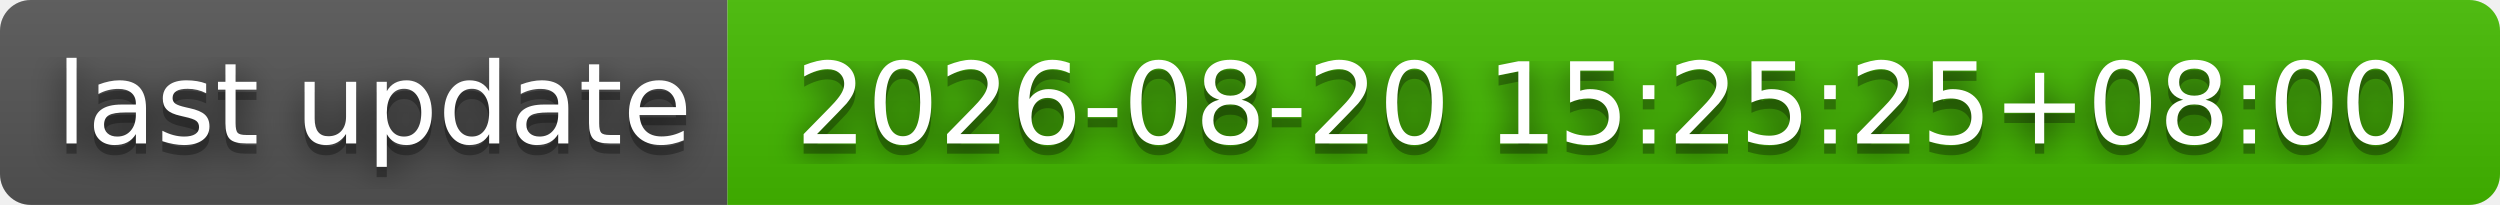
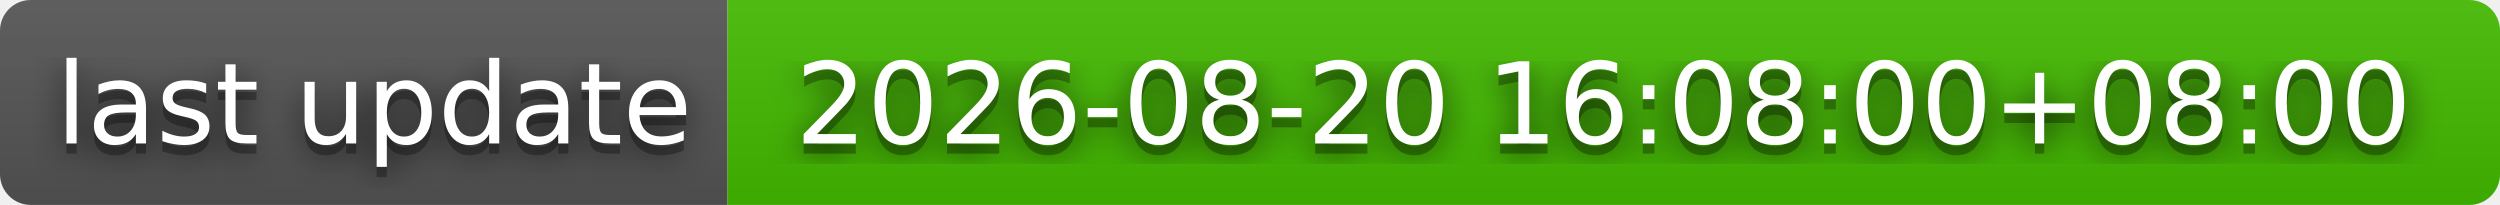
- <svg xmlns="http://www.w3.org/2000/svg" width="244" height="20" role="img" aria-label="last update: 2026-08-20 15:25:25+08:00">
+ <svg xmlns="http://www.w3.org/2000/svg" width="244" height="20" role="img" aria-label="last update: 2026-08-20 16:08:00+08:00">
  <filter id="blur">
    <feGaussianBlur stdDeviation="16" />
  </filter>
  <linearGradient id="s" x2="0" y2="100%">
    <stop offset="0" stop-color="#bbb" stop-opacity=".1" />
    <stop offset="1" stop-opacity=".1" />
  </linearGradient>
  <clipPath id="r">
    <rect width="244" height="20" rx="3" />
  </clipPath>
  <g clip-path="url(#r)">
    <rect width="71" height="20" fill="#555" />
    <rect x="71" width="173" height="20" fill="#4b0" />
    <rect width="244" height="20" fill="url(#s)" />
  </g>
  <g fill="#fff" text-anchor="middle" font-family="Verdana,Geneva,DejaVu Sans,sans-serif" text-rendering="geometricPrecision" font-size="110">
    <g transform="scale(.1)">
      <g aria-hidden="true" fill="#010101">
        <text x="365" y="150" fill-opacity=".8" filter="url(#blur)" textLength="610">last update</text>
        <text x="365" y="150" fill-opacity=".3" textLength="610">last update</text>
      </g>
      <text x="365" y="140" textLength="610">last update</text>
    </g>
    <g transform="scale(.1)">
      <g aria-hidden="true" fill="#010101">
-         <text x="1565" y="150" fill-opacity=".8" filter="url(#blur)" textLength="1630">2026-08-20 15:25:25+08:00</text>
-         <text x="1565" y="150" fill-opacity=".3" textLength="1630">2026-08-20 15:25:25+08:00</text>
+         <text x="1565" y="150" fill-opacity=".8" filter="url(#blur)" textLength="1630">2026-08-20 16:08:00+08:00</text>
+         <text x="1565" y="150" fill-opacity=".3" textLength="1630">2026-08-20 16:08:00+08:00</text>
      </g>
-       <text x="1565" y="140" textLength="1630">2026-08-20 15:25:25+08:00</text>
+       <text x="1565" y="140" textLength="1630">2026-08-20 16:08:00+08:00</text>
    </g>
  </g>
</svg>
